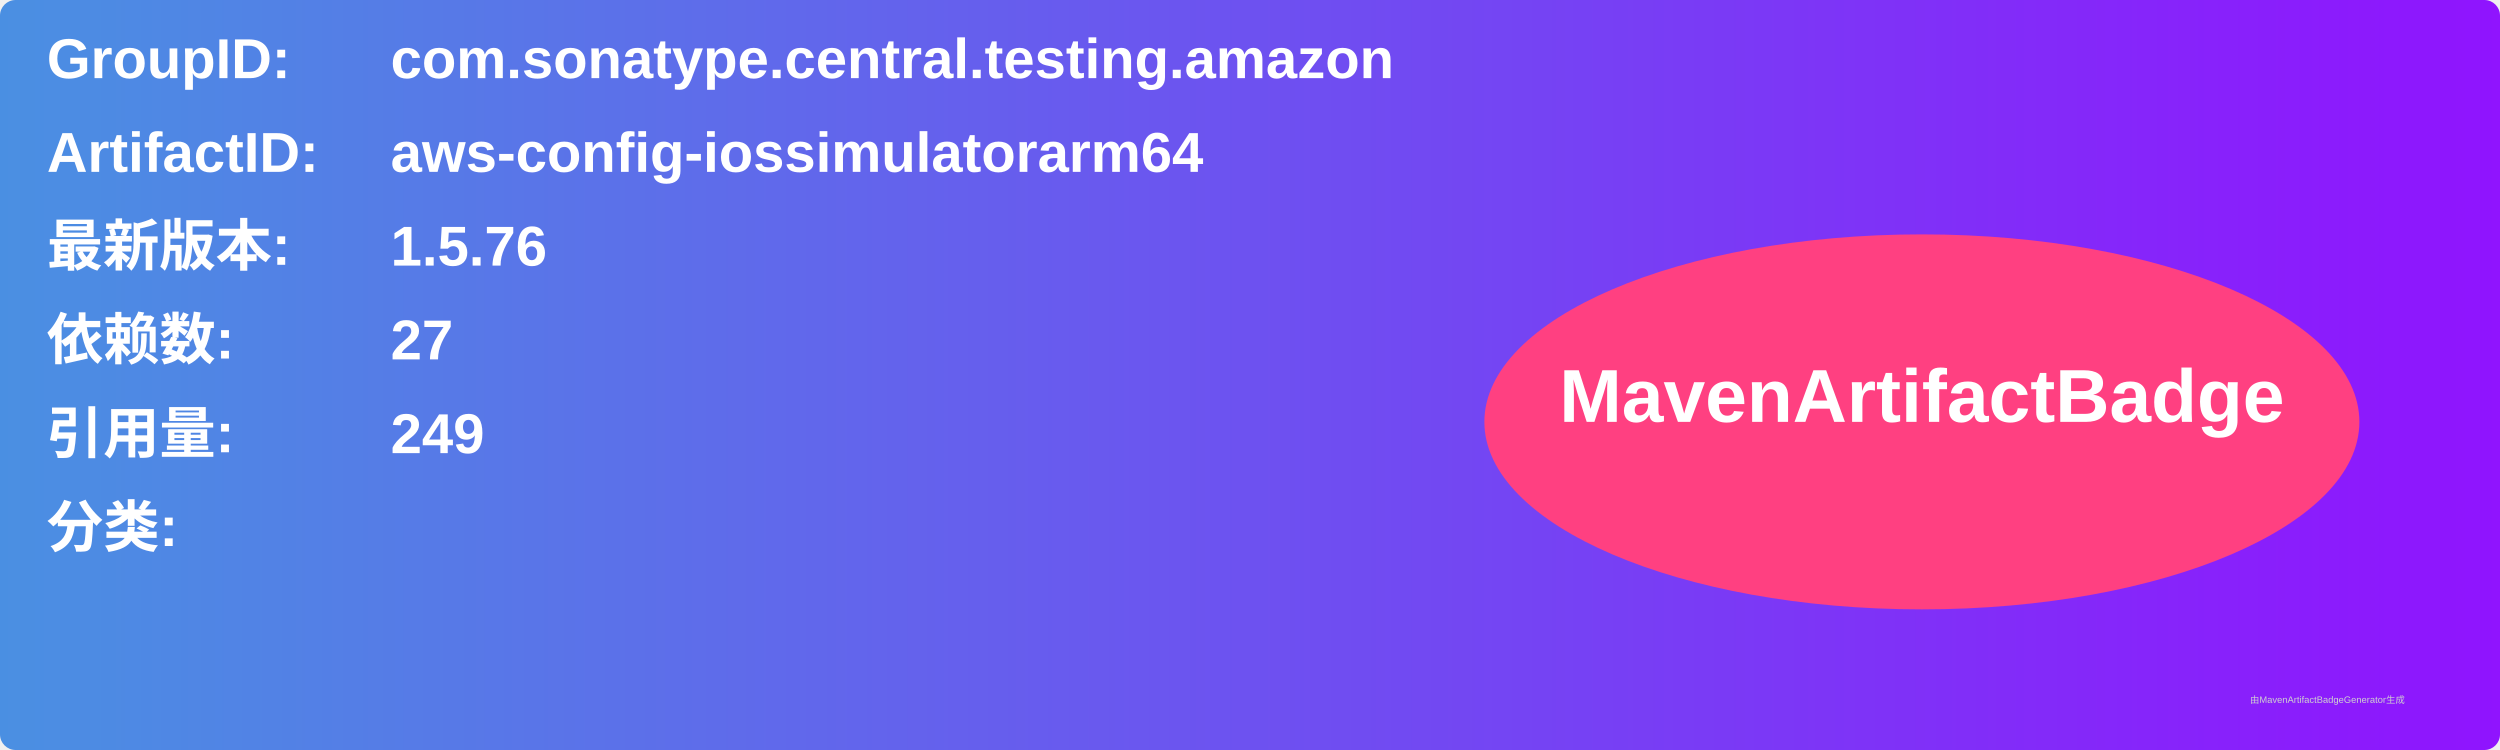
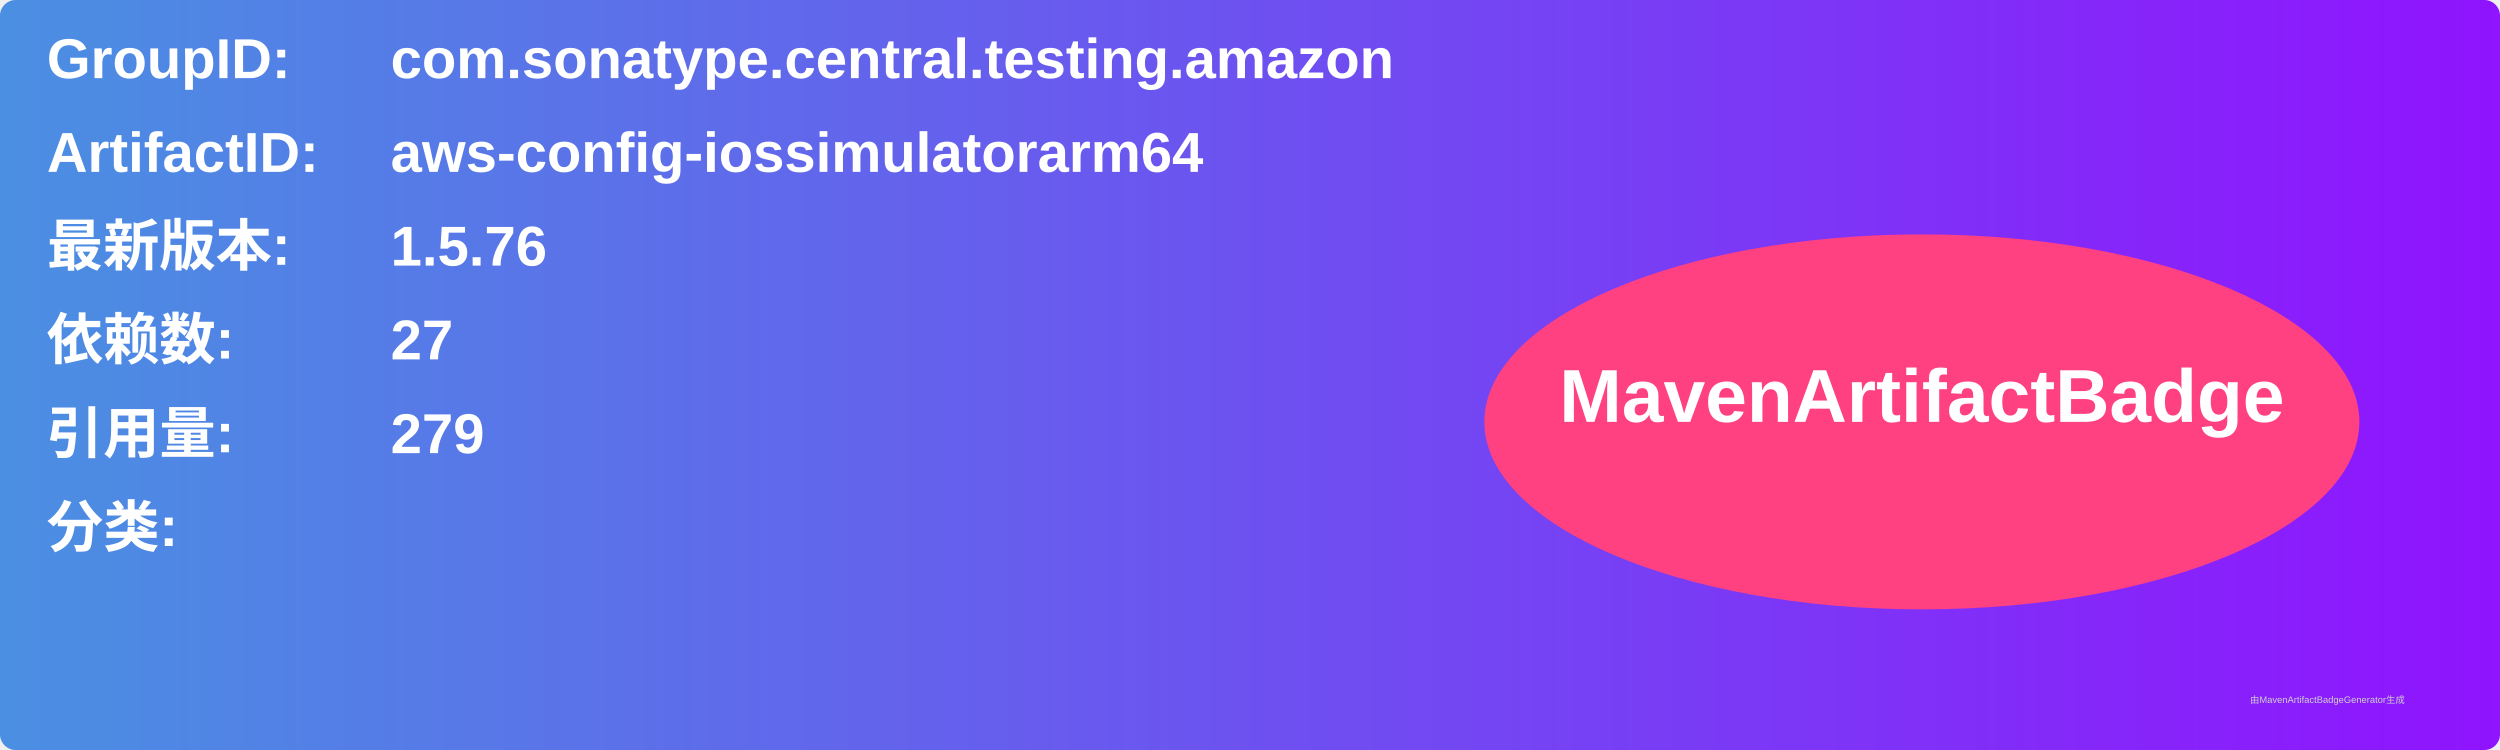
<svg xmlns="http://www.w3.org/2000/svg" width="800" height="240" viewBox="0 0 800 240">
  <linearGradient id="grad" x1="0%" y1="0%" x2="100%" y2="0%">
    <stop offset="0%" stop-color="#4a90e2" />
    <stop offset="100%" stop-color="#9013fe" />
  </linearGradient>
  <rect width="100%" height="100%" rx="5" ry="5" fill="url(#grad)" />
  <g transform="translate(15, 15)">
    <text x="0" y="10" font-family="Arial" font-size="18" fill="white" font-weight="bold" width="260">GroupID:</text>
    <text x="110" y="10" font-family="Arial" font-size="18" fill="white" font-weight="bold" width="460">com.sonatype.central.testing.amazon</text>
    <text x="0" y="40" font-family="Arial" font-size="18" fill="white" font-weight="bold" width="260">ArtifactID:</text>
    <text x="110" y="40" font-family="Arial" font-size="18" fill="white" font-weight="bold" width="460">aws-config-iossimulatorarm64</text>
    <text x="0" y="70" font-family="Arial" font-size="18" fill="white" font-weight="bold">最新版本:</text>
    <text x="110" y="70" font-family="Arial" font-size="18" fill="white" font-weight="bold">
      <tspan font-weight="bold">1.5.76</tspan>
    </text>
    <text x="0" y="100" font-family="Arial" font-size="18" fill="white" font-weight="bold">依赖数: </text>
    <text x="110" y="100" font-family="Arial" font-size="18" fill="white">
      <tspan font-weight="bold">27</tspan>
    </text>
    <text x="0" y="130" font-family="Arial" font-size="18" fill="white" font-weight="bold">引用量: </text>
    <text x="110" y="130" font-family="Arial" font-size="18" fill="white">
-       <tspan font-weight="bold">249</tspan>
+       <tspan font-weight="bold">279</tspan>
    </text>
    <text x="0" y="160" font-family="Arial" font-size="18" fill="white" font-weight="bold">分类:</text>
    <text x="10" y="190" font-family="Arial" font-size="10" fill="white">
      <tspan font-weight="bold" />
    </text>
    <ellipse cx="600" cy="120" rx="140" ry="60" fill="#ff4081" />
    <text x="600" y="120" text-anchor="middle" font-family="Arial" font-size="24" fill="white" font-weight="bold">MavenArtifactBadge</text>
  </g>
  <text x="720" y="225" font-family="Arial" font-size="3" fill="#d0d0d0">由MavenArtifactBadgeGenerator生成</text>
</svg>
